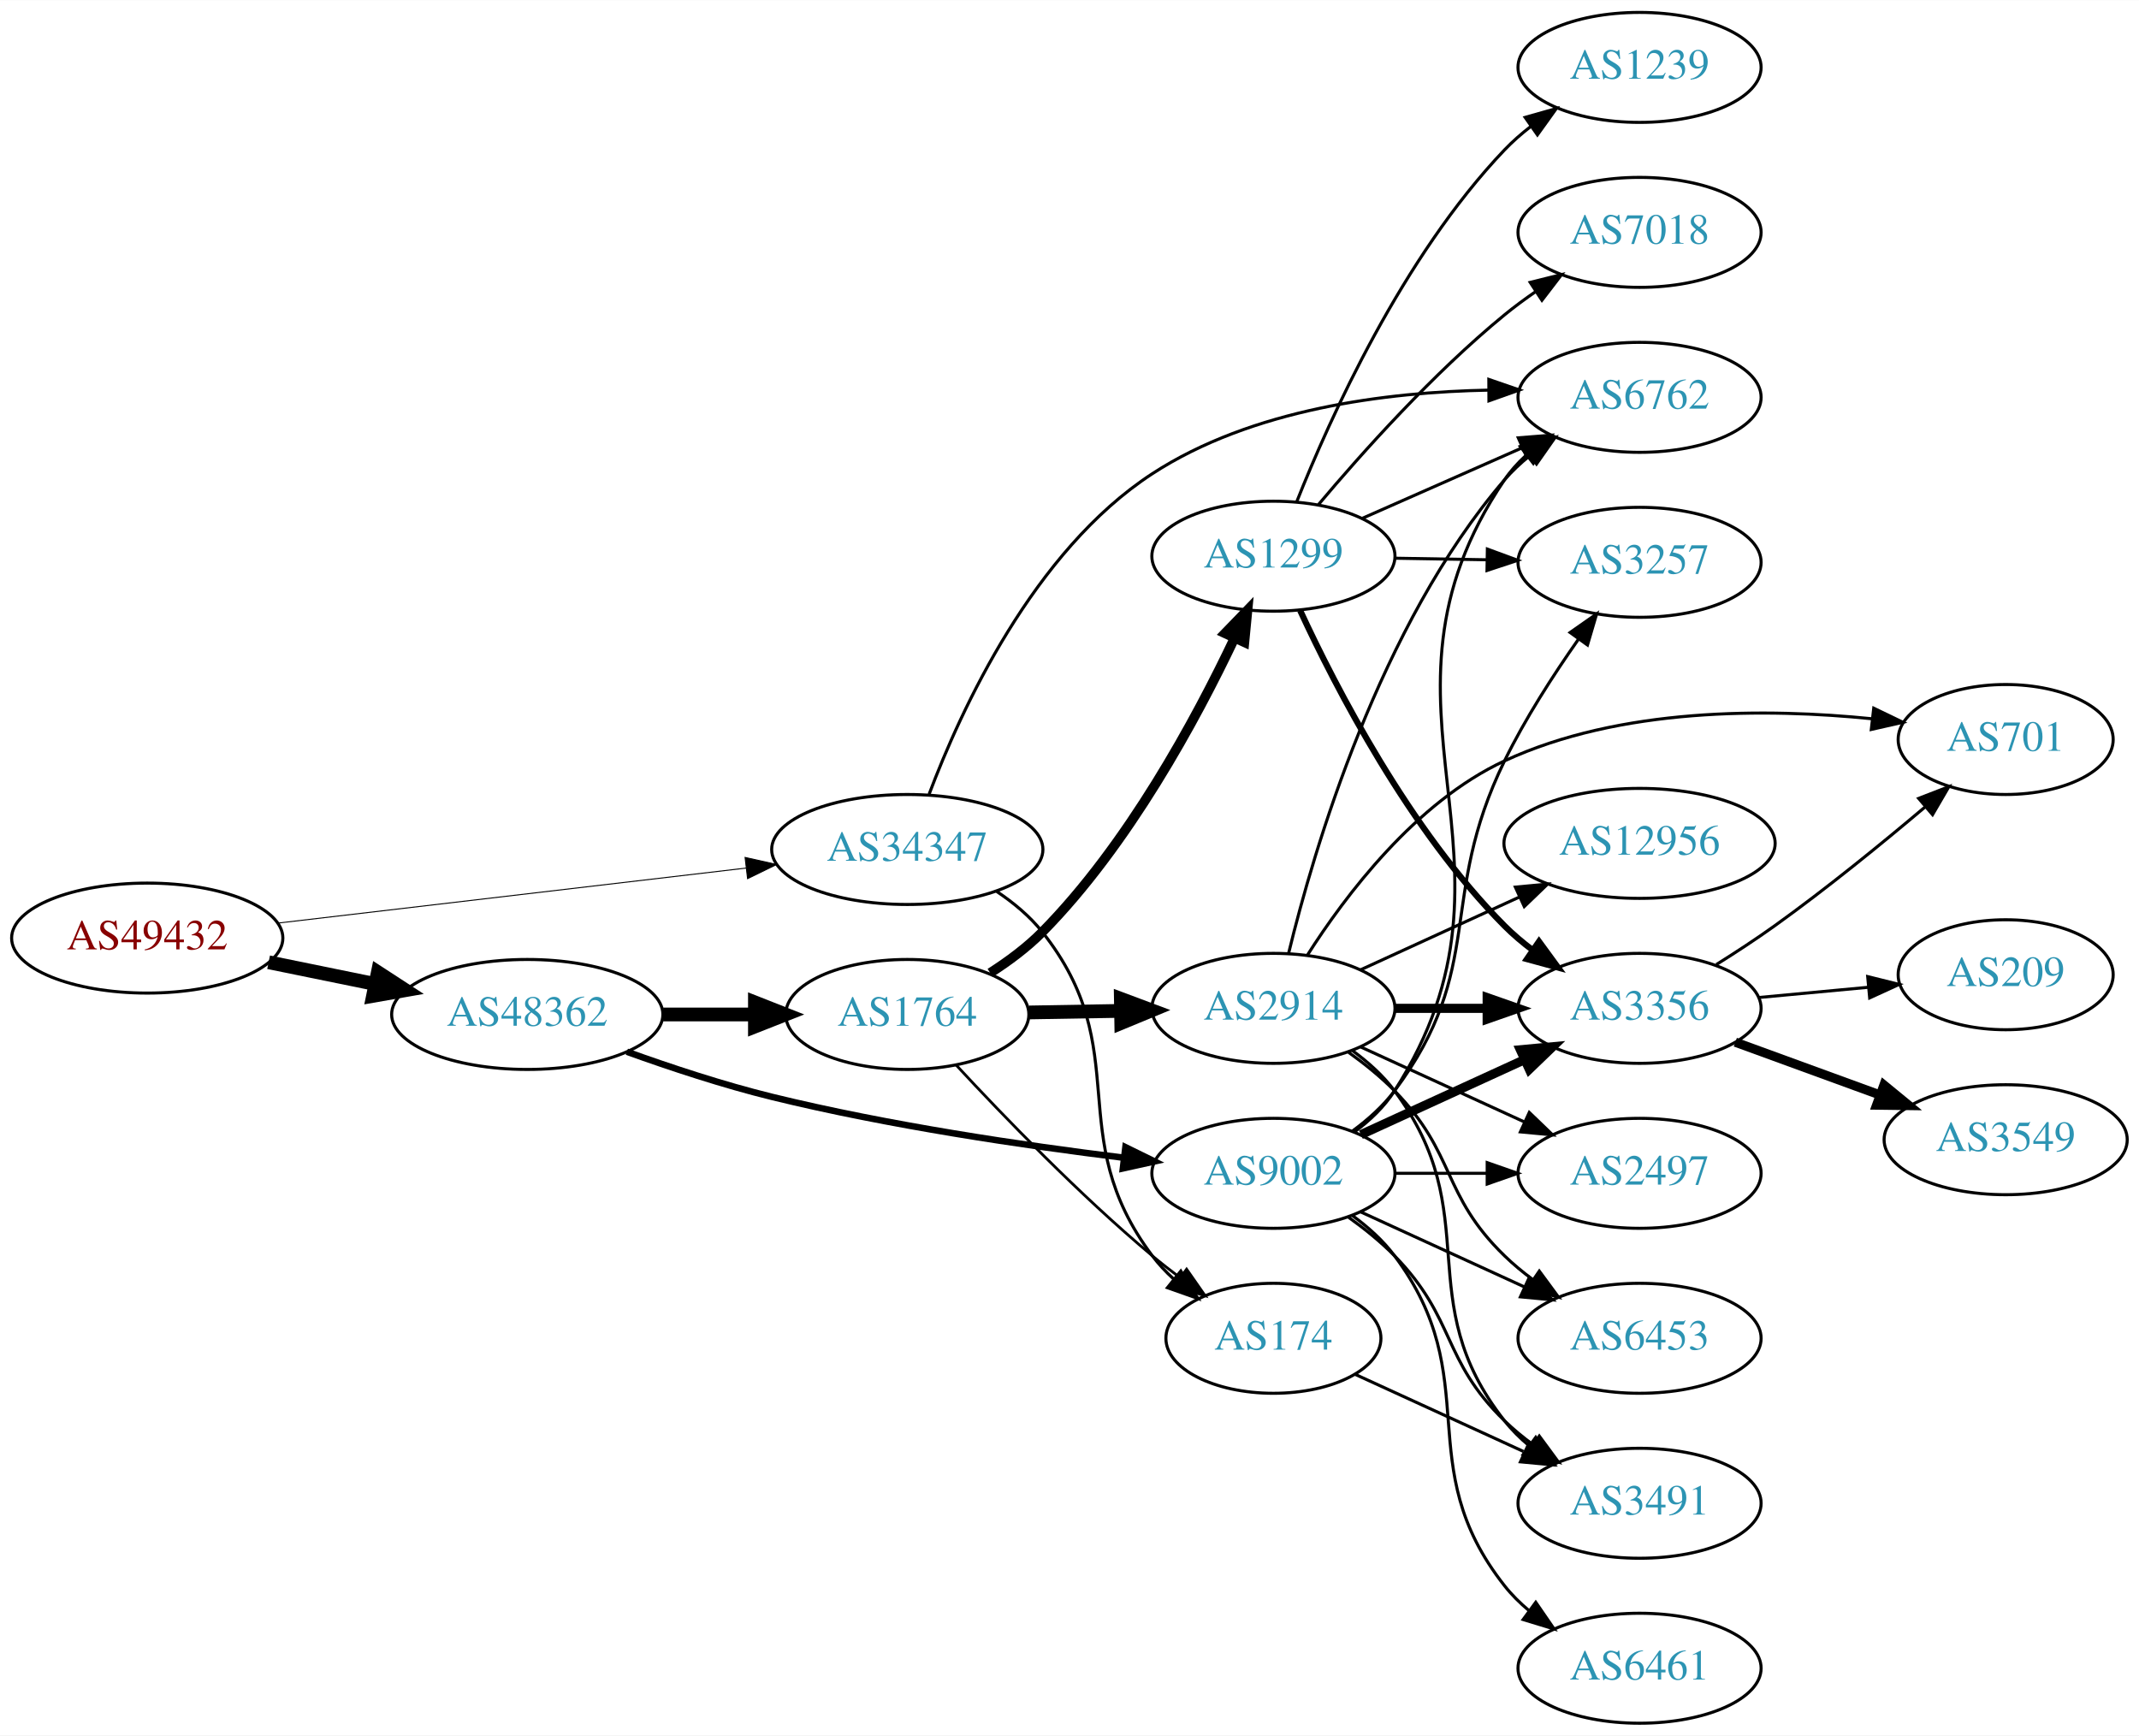
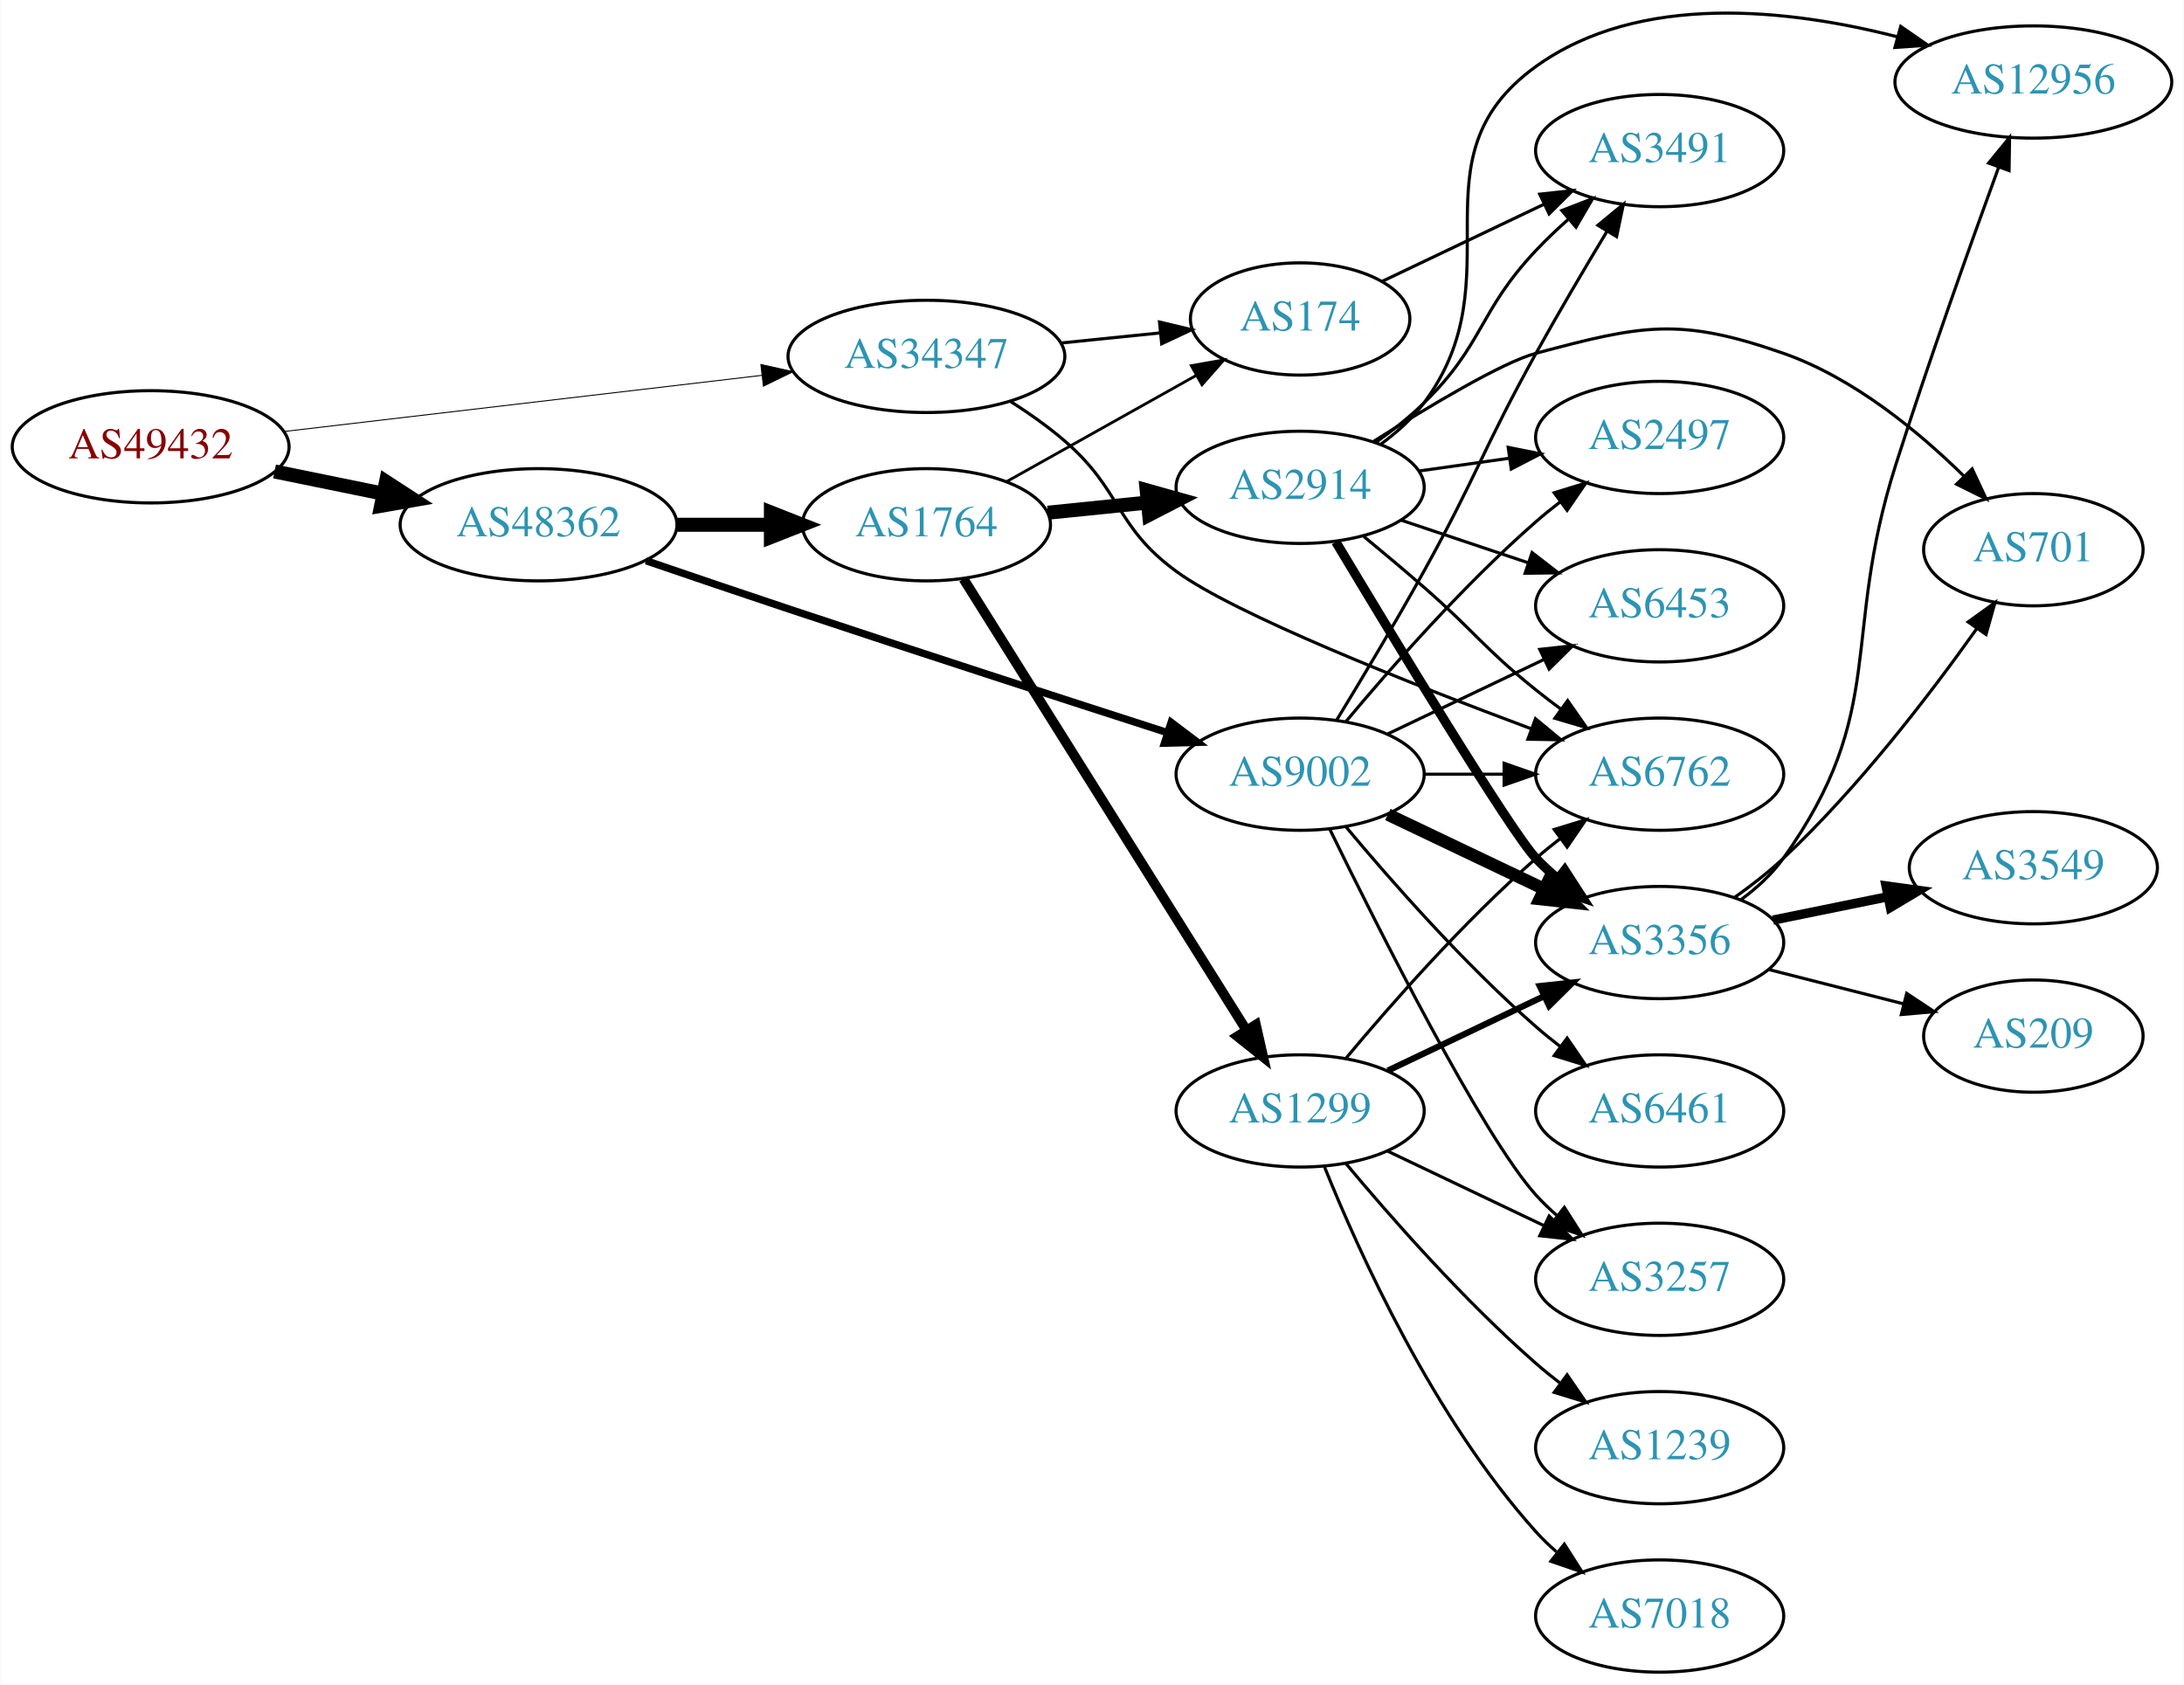
- <svg xmlns="http://www.w3.org/2000/svg" xmlns:xlink="http://www.w3.org/1999/xlink" width="700pt" height="568pt" viewBox="0.00 0.00 700.15 568.00">
-   <g id="graph0" class="graph" transform="scale(1 1) rotate(0) translate(4 564)">
-     <polygon fill="white" stroke="none" points="-4,4 -4,-564 696.155,-564 696.155,4 -4,4" />
+ <svg xmlns="http://www.w3.org/2000/svg" xmlns:xlink="http://www.w3.org/1999/xlink" width="700pt" height="540pt" viewBox="0.00 0.00 700.15 540.30">
+   <g id="graph0" class="graph" transform="scale(1 1) rotate(0) translate(4 536.302)">
+     <polygon fill="white" stroke="none" points="-4,4 -4,-536.302 696.155,-536.302 696.155,4 -4,4" />
    <g id="node1" class="node">
      <g id="a_node1">
        <a xlink:href="/asn/49432" xlink:title="AS49432 ~ schallert.com e.U. [AT]">
-           <ellipse fill="#ffffff" stroke="black" cx="44.196" cy="-257" rx="44.393" ry="18" />
-           <text text-anchor="middle" x="44.196" y="-253.3" font-family="Times,serif" font-size="14.00" fill="#880000">AS49432</text>
+           <ellipse fill="#ffffff" stroke="black" cx="44.196" cy="-393" rx="44.393" ry="18" />
+           <text text-anchor="middle" x="44.196" y="-389.3" font-family="Times,serif" font-size="14.00" fill="#880000">AS49432</text>
        </a>
      </g>
    </g>
    <g id="node2" class="node">
      <g id="a_node2">
        <a xlink:href="/asn/34347" xlink:title="AS34347 ~ Stadtwerke Hall in Tirol GmbH [AT]">
-           <ellipse fill="#ffffff" stroke="black" cx="292.98" cy="-286" rx="44.393" ry="18" />
-           <text text-anchor="middle" x="292.98" y="-282.3" font-family="Times,serif" font-size="14.00" fill="#2c94b3">AS34347</text>
+           <ellipse fill="#ffffff" stroke="black" cx="292.98" cy="-422" rx="44.393" ry="18" />
+           <text text-anchor="middle" x="292.98" y="-418.3" font-family="Times,serif" font-size="14.00" fill="#2c94b3">AS34347</text>
        </a>
      </g>
    </g>
    <g id="edge1" class="edge">
-       <path fill="none" stroke="black" stroke-width="0.321" d="M86.781,-261.887C129.052,-266.854 194.636,-274.561 240.24,-279.92" />
-       <polygon fill="black" stroke="black" stroke-width="0.321" points="239.885,-283.402 250.225,-281.093 240.702,-276.45 239.885,-283.402" />
+       <path fill="none" stroke="black" stroke-width="0.31" d="M86.781,-397.887C129.052,-402.854 194.636,-410.561 240.24,-415.92" />
+       <polygon fill="black" stroke="black" stroke-width="0.31" points="239.885,-419.402 250.225,-417.093 240.702,-412.45 239.885,-419.402" />
    </g>
    <g id="node3" class="node">
      <g id="a_node3">
        <a xlink:href="/asn/48362" xlink:title="AS48362 ~ Stadtwerke Feldkirch [AT]">
-           <ellipse fill="#ffffff" stroke="black" cx="168.588" cy="-232" rx="44.393" ry="18" />
-           <text text-anchor="middle" x="168.588" y="-228.3" font-family="Times,serif" font-size="14.00" fill="#2c94b3">AS48362</text>
+           <ellipse fill="#ffffff" stroke="black" cx="168.588" cy="-368" rx="44.393" ry="18" />
+           <text text-anchor="middle" x="168.588" y="-364.3" font-family="Times,serif" font-size="14.00" fill="#2c94b3">AS48362</text>
        </a>
      </g>
    </g>
    <g id="edge2" class="edge">
-       <path fill="none" stroke="black" stroke-width="4.5" d="M83.922,-249.09C94.972,-246.833 107.157,-244.344 118.728,-241.98" />
-       <polygon fill="black" stroke="black" stroke-width="4.5" points="119.685,-245.804 128.694,-239.945 118.109,-238.088 119.685,-245.804" />
+       <path fill="none" stroke="black" stroke-width="4.5" d="M83.922,-385.09C94.972,-382.833 107.157,-380.344 118.728,-377.98" />
+       <polygon fill="black" stroke="black" stroke-width="4.5" points="119.685,-381.804 128.694,-375.945 118.109,-374.088 119.685,-381.804" />
    </g>
    <g id="node4" class="node">
      <g id="a_node4">
-         <a xlink:href="/asn/174" xlink:title="AS174 ~ Cogent Communications [US]">
-           <ellipse fill="#ffffff" stroke="black" cx="412.823" cy="-126" rx="35.194" ry="18" />
-           <text text-anchor="middle" x="412.823" y="-122.3" font-family="Times,serif" font-size="14.00" fill="#2c94b3">AS174</text>
+         <a xlink:href="/asn/6762" xlink:title="AS6762 ~ TELECOM ITALIA SPARKLE S.p.A. [IT]">
+           <ellipse fill="#ffffff" stroke="black" cx="528.116" cy="-288" rx="39.794" ry="18" />
+           <text text-anchor="middle" x="528.116" y="-284.3" font-family="Times,serif" font-size="14.00" fill="#2c94b3">AS6762</text>
        </a>
      </g>
    </g>
    <g id="edge3" class="edge">
-       <path fill="none" stroke="black" d="M322.275,-272.243C327.79,-268.551 333.114,-264.131 337.176,-259 368.064,-219.995 343.297,-192.783 373.176,-153 375.192,-150.317 377.553,-147.801 380.097,-145.467" />
-       <polygon fill="black" stroke="black" points="382.511,-148.017 388.118,-139.027 378.129,-142.558 382.511,-148.017" />
+       <path fill="none" stroke="black" d="M320.005,-407.517C325.894,-403.762 331.947,-399.499 337.176,-395 355.815,-378.967 353.323,-367.501 373.176,-353 392.019,-339.237 447.967,-317.104 486.947,-302.555" />
+       <polygon fill="black" stroke="black" points="488.298,-305.787 496.458,-299.03 485.865,-299.224 488.298,-305.787" />
    </g>
    <g id="node5" class="node">
      <g id="a_node5">
-         <a xlink:href="/asn/6762" xlink:title="AS6762 ~ TELECOM ITALIA SPARKLE S.p.A. [IT]">
-           <ellipse fill="#ffffff" stroke="black" cx="532.666" cy="-434" rx="39.794" ry="18" />
-           <text text-anchor="middle" x="532.666" y="-430.3" font-family="Times,serif" font-size="14.00" fill="#2c94b3">AS6762</text>
+         <a xlink:href="/asn/174" xlink:title="AS174 ~ Cogent Communications [US]">
+           <ellipse fill="#ffffff" stroke="black" cx="412.823" cy="-434" rx="35.194" ry="18" />
+           <text text-anchor="middle" x="412.823" y="-430.3" font-family="Times,serif" font-size="14.00" fill="#2c94b3">AS174</text>
        </a>
      </g>
    </g>
    <g id="edge4" class="edge">
-       <path fill="none" stroke="black" d="M300.128,-304.11C310.5,-331.674 334.238,-383.623 373.176,-409 405.746,-430.227 449.908,-435.739 483.343,-436.363" />
-       <polygon fill="black" stroke="black" points="483.333,-439.863 493.35,-436.411 483.367,-432.863 483.333,-439.863" />
+       <path fill="none" stroke="black" d="M336.191,-426.298C346.494,-427.348 357.54,-428.472 367.919,-429.529" />
+       <polygon fill="black" stroke="black" points="367.721,-433.027 378.024,-430.558 368.43,-426.063 367.721,-433.027" />
    </g>
    <g id="node6" class="node">
      <g id="a_node6">
        <a xlink:href="/asn/1764" xlink:title="AS1764 ~ NEXTLAYER-AS [AT]">
-           <ellipse fill="#ffffff" stroke="black" cx="292.98" cy="-232" rx="39.794" ry="18" />
-           <text text-anchor="middle" x="292.98" y="-228.3" font-family="Times,serif" font-size="14.00" fill="#2c94b3">AS1764</text>
+           <ellipse fill="#ffffff" stroke="black" cx="292.98" cy="-368" rx="39.794" ry="18" />
+           <text text-anchor="middle" x="292.98" y="-364.3" font-family="Times,serif" font-size="14.00" fill="#2c94b3">AS1764</text>
        </a>
      </g>
    </g>
    <g id="edge5" class="edge">
-       <path fill="none" stroke="black" stroke-width="4.5" d="M213.084,-232C222.773,-232 233.11,-232 243.002,-232" />
-       <polygon fill="black" stroke="black" stroke-width="4.5" points="243.105,-235.938 253.105,-232 243.105,-228.063 243.105,-235.938" />
+       <path fill="none" stroke="black" stroke-width="4.5" d="M213.084,-368C222.773,-368 233.11,-368 243.002,-368" />
+       <polygon fill="black" stroke="black" stroke-width="4.5" points="243.105,-371.938 253.105,-368 243.105,-364.063 243.105,-371.938" />
    </g>
    <g id="node7" class="node">
      <g id="a_node7">
        <a xlink:href="/asn/9002" xlink:title="AS9002 ~ RETN Limited [EU]">
-           <ellipse fill="#ffffff" stroke="black" cx="412.823" cy="-180" rx="39.794" ry="18" />
-           <text text-anchor="middle" x="412.823" y="-176.3" font-family="Times,serif" font-size="14.00" fill="#2c94b3">AS9002</text>
+           <ellipse fill="#ffffff" stroke="black" cx="412.823" cy="-288" rx="39.794" ry="18" />
+           <text text-anchor="middle" x="412.823" y="-284.3" font-family="Times,serif" font-size="14.00" fill="#2c94b3">AS9002</text>
        </a>
      </g>
    </g>
    <g id="edge6" class="edge">
-       <path fill="none" stroke="black" stroke-width="2.132" d="M201.191,-219.796C215.543,-214.626 232.841,-208.908 248.784,-205 286.931,-195.65 331.002,-189.143 363.699,-185.116" />
-       <polygon fill="black" stroke="black" stroke-width="2.132" points="364.381,-188.56 373.894,-183.895 363.548,-181.609 364.381,-188.56" />
-     </g>
-     <g id="node15" class="node">
-       <g id="a_node15">
+       <path fill="none" stroke="black" stroke-width="2.368" d="M203.078,-356.464C217.174,-351.64 233.761,-346.002 248.784,-341 289.987,-327.28 337.184,-311.983 370.159,-301.363" />
+       <polygon fill="black" stroke="black" stroke-width="2.368" points="371.466,-304.62 379.913,-298.225 369.322,-297.956 371.466,-304.62" />
+     </g>
+     <g id="node13" class="node">
+       <g id="a_node13">
        <a xlink:href="/asn/3491" xlink:title="AS3491 ~ PCCW Global, Inc. [US]">
-           <ellipse fill="#ffffff" stroke="black" cx="532.666" cy="-72" rx="39.794" ry="18" />
-           <text text-anchor="middle" x="532.666" y="-68.3" font-family="Times,serif" font-size="14.00" fill="#2c94b3">AS3491</text>
-         </a>
-       </g>
-     </g>
-     <g id="edge32" class="edge">
-       <path fill="none" stroke="black" d="M439.684,-114.149C455.805,-106.762 476.807,-97.138 494.672,-88.952" />
-       <polygon fill="black" stroke="black" points="496.591,-91.923 504.224,-84.575 493.675,-85.559 496.591,-91.923" />
+           <ellipse fill="#ffffff" stroke="black" cx="528.116" cy="-488" rx="39.794" ry="18" />
+           <text text-anchor="middle" x="528.116" y="-484.3" font-family="Times,serif" font-size="14.00" fill="#2c94b3">AS3491</text>
+         </a>
+       </g>
+     </g>
+     <g id="edge33" class="edge">
+       <path fill="none" stroke="black" d="M439.248,-446.119C454.551,-453.413 474.274,-462.814 491.156,-470.86" />
+       <polygon fill="black" stroke="black" points="489.663,-474.026 500.196,-475.169 492.675,-467.707 489.663,-474.026" />
    </g>
    <g id="edge9" class="edge">
-       <path fill="none" stroke="black" stroke-width="0.9" d="M308.987,-215.419C324.371,-198.819 349.351,-172.946 373.176,-153 376.044,-150.6 379.119,-148.196 382.235,-145.867" />
-       <polygon fill="black" stroke="black" stroke-width="0.9" points="384.407,-148.616 390.471,-139.929 380.312,-142.939 384.407,-148.616" />
+       <path fill="none" stroke="black" stroke-width="0.9" d="M318.684,-381.836C336.316,-391.711 360.204,-405.09 379.373,-415.826" />
+       <polygon fill="black" stroke="black" stroke-width="0.9" points="377.921,-419.024 388.356,-420.857 381.342,-412.917 377.921,-419.024" />
    </g>
    <g id="node8" class="node">
      <g id="a_node8">
-         <a xlink:href="/asn/1299" xlink:title="AS1299 ~ Telia Carrier [EU]">
-           <ellipse fill="#ffffff" stroke="black" cx="412.823" cy="-382" rx="39.794" ry="18" />
-           <text text-anchor="middle" x="412.823" y="-378.3" font-family="Times,serif" font-size="14.00" fill="#2c94b3">AS1299</text>
+         <a xlink:href="/asn/2914" xlink:title="AS2914 ~ NTT America, Inc. [US]">
+           <ellipse fill="#ffffff" stroke="black" cx="412.823" cy="-380" rx="39.794" ry="18" />
+           <text text-anchor="middle" x="412.823" y="-376.3" font-family="Times,serif" font-size="14.00" fill="#2c94b3">AS2914</text>
        </a>
      </g>
    </g>
    <g id="edge7" class="edge">
-       <path fill="none" stroke="black" stroke-width="3.15" d="M320.111,-245.597C326.125,-249.439 332.207,-253.964 337.176,-259 365.305,-287.502 387.477,-328.541 400.122,-355.239" />
-       <polygon fill="black" stroke="black" stroke-width="3.15" points="396.972,-356.766 404.343,-364.376 403.327,-353.83 396.972,-356.766" />
+       <path fill="none" stroke="black" stroke-width="4.5" d="M331.915,-371.863C342.113,-372.901 353.275,-374.038 363.938,-375.124" />
+       <polygon fill="black" stroke="black" stroke-width="4.5" points="363.612,-379.048 373.959,-376.144 364.41,-371.214 363.612,-379.048" />
    </g>
    <g id="node9" class="node">
      <g id="a_node9">
-         <a xlink:href="/asn/2914" xlink:title="AS2914 ~ NTT America, Inc. [US]">
-           <ellipse fill="#ffffff" stroke="black" cx="412.823" cy="-234" rx="39.794" ry="18" />
-           <text text-anchor="middle" x="412.823" y="-230.3" font-family="Times,serif" font-size="14.00" fill="#2c94b3">AS2914</text>
+         <a xlink:href="/asn/1299" xlink:title="AS1299 ~ Telia Carrier [EU]">
+           <ellipse fill="#ffffff" stroke="black" cx="412.823" cy="-180" rx="39.794" ry="18" />
+           <text text-anchor="middle" x="412.823" y="-176.3" font-family="Times,serif" font-size="14.00" fill="#2c94b3">AS1299</text>
        </a>
      </g>
    </g>
    <g id="edge8" class="edge">
-       <path fill="none" stroke="black" stroke-width="4.5" d="M332.893,-232.66C342.446,-232.823 352.796,-232.998 362.759,-233.167" />
-       <polygon fill="black" stroke="black" stroke-width="4.5" points="362.886,-237.107 372.951,-233.34 363.019,-229.234 362.886,-237.107" />
-     </g>
-     <g id="edge12" class="edge">
-       <path fill="none" stroke="black" d="M439.299,-193.504C444.346,-197.254 449.115,-201.762 452.469,-207 501.172,-283.061 437.836,-332.21 488.469,-407 490.403,-409.856 492.75,-412.469 495.34,-414.845" />
-       <polygon fill="black" stroke="black" points="493.612,-417.933 503.665,-421.277 497.891,-412.394 493.612,-417.933" />
+       <path fill="none" stroke="black" stroke-width="3.15" d="M304.856,-350.65C325.639,-317.494 371.099,-244.968 395.528,-205.996" />
+       <polygon fill="black" stroke="black" stroke-width="3.15" points="398.629,-207.64 400.974,-197.308 392.697,-203.922 398.629,-207.64" />
+     </g>
+     <g id="edge16" class="edge">
+       <path fill="none" stroke="black" d="M452.495,-288C460.698,-288 469.462,-288 477.994,-288" />
+       <polygon fill="black" stroke="black" points="478.233,-291.5 488.233,-288 478.233,-284.5 478.233,-291.5" />
    </g>
    <g id="node10" class="node">
      <g id="a_node10">
-         <a xlink:href="/asn/6461" xlink:title="AS6461 ~ Zayo Bandwidth [US]">
-           <ellipse fill="#ffffff" stroke="black" cx="532.666" cy="-18" rx="39.794" ry="18" />
-           <text text-anchor="middle" x="532.666" y="-14.3" font-family="Times,serif" font-size="14.00" fill="#2c94b3">AS6461</text>
+         <a xlink:href="/asn/3356" xlink:title="AS3356 ~ Level 3 Parent, LLC [US]">
+           <ellipse fill="#ffffff" stroke="black" cx="528.116" cy="-234" rx="39.794" ry="18" />
+           <text text-anchor="middle" x="528.116" y="-230.3" font-family="Times,serif" font-size="14.00" fill="#2c94b3">AS3356</text>
        </a>
      </g>
    </g>
    <g id="edge10" class="edge">
-       <path fill="none" stroke="black" d="M438.754,-166.118C443.83,-162.389 448.748,-157.984 452.469,-153 482.741,-112.458 457.171,-84.754 488.469,-45 490.794,-42.047 493.538,-39.33 496.497,-36.853" />
-       <polygon fill="black" stroke="black" points="498.69,-39.585 504.694,-30.855 494.557,-33.936 498.69,-39.585" />
+       <path fill="none" stroke="black" stroke-width="4" d="M440.959,-275.066C455.953,-267.919 474.774,-258.948 490.998,-251.215" />
+       <polygon fill="black" stroke="black" stroke-width="4" points="492.68,-254.291 500.201,-246.829 489.668,-247.972 492.68,-254.291" />
    </g>
    <g id="node11" class="node">
      <g id="a_node11">
-         <a xlink:href="/asn/3356" xlink:title="AS3356 ~ Level 3 Parent, LLC [US]">
-           <ellipse fill="#ffffff" stroke="black" cx="532.666" cy="-234" rx="39.794" ry="18" />
-           <text text-anchor="middle" x="532.666" y="-230.3" font-family="Times,serif" font-size="14.00" fill="#2c94b3">AS3356</text>
+         <a xlink:href="/asn/3257" xlink:title="AS3257 ~ GTT [DE]">
+           <ellipse fill="#ffffff" stroke="black" cx="528.116" cy="-126" rx="39.794" ry="18" />
+           <text text-anchor="middle" x="528.116" y="-122.3" font-family="Times,serif" font-size="14.00" fill="#2c94b3">AS3257</text>
        </a>
      </g>
    </g>
    <g id="edge11" class="edge">
-       <path fill="none" stroke="black" stroke-width="3" d="M441.452,-192.661C457.409,-199.973 477.679,-209.261 494.962,-217.181" />
-       <polygon fill="black" stroke="black" stroke-width="3" points="493.661,-220.435 504.21,-221.419 496.577,-214.071 493.661,-220.435" />
+       <path fill="none" stroke="black" d="M422.261,-270.489C437.879,-238.491 471.266,-172.107 488.469,-153 490.472,-150.776 492.691,-148.637 495.023,-146.603" />
+       <polygon fill="black" stroke="black" points="497.554,-149.065 503.242,-140.127 493.221,-143.567 497.554,-149.065" />
    </g>
    <g id="node12" class="node">
      <g id="a_node12">
        <a xlink:href="/asn/2497" xlink:title="AS2497 ~ Internet Initiative Japan Inc. [JP]">
-           <ellipse fill="#ffffff" stroke="black" cx="532.666" cy="-180" rx="39.794" ry="18" />
-           <text text-anchor="middle" x="532.666" y="-176.3" font-family="Times,serif" font-size="14.00" fill="#2c94b3">AS2497</text>
-         </a>
-       </g>
+           <ellipse fill="#ffffff" stroke="black" cx="528.116" cy="-396" rx="39.794" ry="18" />
+           <text text-anchor="middle" x="528.116" y="-392.3" font-family="Times,serif" font-size="14.00" fill="#2c94b3">AS2497</text>
+         </a>
+       </g>
+     </g>
+     <g id="edge12" class="edge">
+       <path fill="none" stroke="black" d="M427.453,-304.817C441.736,-321.929 465.282,-348.745 488.469,-369 490.935,-371.154 493.574,-373.294 496.271,-375.372" />
+       <polygon fill="black" stroke="black" points="494.296,-378.264 504.425,-381.37 498.444,-372.625 494.296,-378.264" />
    </g>
    <g id="edge13" class="edge">
-       <path fill="none" stroke="black" d="M452.736,-180C462.289,-180 472.639,-180 482.601,-180" />
-       <polygon fill="black" stroke="black" points="482.794,-183.5 492.794,-180 482.794,-176.5 482.794,-183.5" />
-     </g>
-     <g id="node13" class="node">
-       <g id="a_node13">
-         <a xlink:href="/asn/6453" xlink:title="AS6453 ~ TATA COMMUNICATIONS (AMERICA) INC [US]">
-           <ellipse fill="#ffffff" stroke="black" cx="532.666" cy="-126" rx="39.794" ry="18" />
-           <text text-anchor="middle" x="532.666" y="-122.3" font-family="Times,serif" font-size="14.00" fill="#2c94b3">AS6453</text>
-         </a>
-       </g>
-     </g>
-     <g id="edge14" class="edge">
-       <path fill="none" stroke="black" d="M441.452,-167.339C457.409,-160.027 477.679,-150.739 494.962,-142.819" />
-       <polygon fill="black" stroke="black" points="496.577,-145.929 504.21,-138.581 493.661,-139.565 496.577,-145.929" />
+       <path fill="none" stroke="black" d="M424.449,-305.213C432.382,-318.219 443.375,-336.576 452.469,-353 469.417,-383.605 471.522,-392.395 488.469,-423 495.646,-435.96 504.004,-450.123 511.108,-461.911" />
+       <polygon fill="black" stroke="black" points="508.312,-464.051 516.49,-470.787 514.298,-460.421 508.312,-464.051" />
    </g>
    <g id="node14" class="node">
      <g id="a_node14">
-         <a xlink:href="/asn/3257" xlink:title="AS3257 ~ GTT [DE]">
-           <ellipse fill="#ffffff" stroke="black" cx="532.666" cy="-380" rx="39.794" ry="18" />
-           <text text-anchor="middle" x="532.666" y="-376.3" font-family="Times,serif" font-size="14.00" fill="#2c94b3">AS3257</text>
+         <a xlink:href="/asn/6453" xlink:title="AS6453 ~ TATA COMMUNICATIONS (AMERICA) INC [US]">
+           <ellipse fill="#ffffff" stroke="black" cx="528.116" cy="-342" rx="39.794" ry="18" />
+           <text text-anchor="middle" x="528.116" y="-338.3" font-family="Times,serif" font-size="14.00" fill="#2c94b3">AS6453</text>
+         </a>
+       </g>
+     </g>
+     <g id="edge14" class="edge">
+       <path fill="none" stroke="black" d="M440.959,-300.934C455.953,-308.081 474.774,-317.052 490.998,-324.785" />
+       <polygon fill="black" stroke="black" points="489.668,-328.028 500.201,-329.171 492.68,-321.709 489.668,-328.028" />
+     </g>
+     <g id="node15" class="node">
+       <g id="a_node15">
+         <a xlink:href="/asn/6461" xlink:title="AS6461 ~ Zayo Bandwidth [US]">
+           <ellipse fill="#ffffff" stroke="black" cx="528.116" cy="-180" rx="39.794" ry="18" />
+           <text text-anchor="middle" x="528.116" y="-176.3" font-family="Times,serif" font-size="14.00" fill="#2c94b3">AS6461</text>
        </a>
      </g>
    </g>
    <g id="edge15" class="edge">
-       <path fill="none" stroke="black" d="M438.754,-193.882C443.83,-197.611 448.748,-202.016 452.469,-207 482.741,-247.542 466.273,-269.532 488.469,-315 495.195,-328.778 504.415,-343.075 512.61,-354.741" />
-       <polygon fill="black" stroke="black" points="509.938,-357.021 518.618,-363.097 515.622,-352.934 509.938,-357.021" />
-     </g>
-     <g id="edge16" class="edge">
-       <path fill="none" stroke="black" d="M437.417,-165.611C442.673,-161.852 448.005,-157.563 452.469,-153 472.642,-132.383 467.776,-119.094 488.469,-99 491.315,-96.237 494.488,-93.614 497.789,-91.166" />
-       <polygon fill="black" stroke="black" points="499.854,-93.993 506.136,-85.462 495.905,-88.214 499.854,-93.993" />
-     </g>
-     <g id="edge27" class="edge">
-       <path fill="none" stroke="black" d="M441.75,-394.323C457.339,-401.202 476.975,-409.867 493.917,-417.343" />
-       <polygon fill="black" stroke="black" points="492.969,-420.75 503.531,-421.585 495.795,-414.346 492.969,-420.75" />
-     </g>
-     <g id="edge24" class="edge">
-       <path fill="none" stroke="black" stroke-width="2" d="M421.566,-364.249C433.236,-339.007 457.32,-292.333 488.469,-261 491.265,-258.187 494.407,-255.532 497.688,-253.064" />
-       <polygon fill="black" stroke="black" stroke-width="2" points="499.758,-255.889 506.012,-247.336 495.79,-250.122 499.758,-255.889" />
+       <path fill="none" stroke="black" d="M427.453,-271.183C441.736,-254.071 465.282,-227.255 488.469,-207 490.935,-204.846 493.574,-202.706 496.271,-200.628" />
+       <polygon fill="black" stroke="black" points="498.444,-203.375 504.425,-194.63 494.296,-197.736 498.444,-203.375" />
+     </g>
+     <g id="edge19" class="edge">
+       <path fill="none" stroke="black" d="M433.248,-364.237C439.446,-359.123 446.296,-353.379 452.469,-348 468.834,-333.741 471.536,-328.578 488.469,-315 491.024,-312.952 493.723,-310.885 496.46,-308.854" />
+       <polygon fill="black" stroke="black" points="498.612,-311.617 504.676,-302.93 494.518,-305.94 498.612,-311.617" />
+     </g>
+     <g id="edge18" class="edge">
+       <path fill="none" stroke="black" stroke-width="3" d="M424.264,-362.512C442.84,-331.526 480.442,-269.436 488.469,-261 490.532,-258.832 492.794,-256.733 495.156,-254.727" />
+       <polygon fill="black" stroke="black" stroke-width="3" points="497.679,-257.199 503.429,-248.3 493.385,-251.671 497.679,-257.199" />
+     </g>
+     <g id="edge17" class="edge">
+       <path fill="none" stroke="black" d="M450.919,-385.239C460.211,-386.551 470.303,-387.976 480.01,-389.347" />
+       <polygon fill="black" stroke="black" points="479.545,-392.816 489.936,-390.749 480.524,-385.885 479.545,-392.816" />
+     </g>
+     <g id="edge21" class="edge">
+       <path fill="none" stroke="black" d="M437.268,-394.539C442.53,-398.291 447.902,-402.54 452.469,-407 471.804,-425.88 469.923,-436.346 488.469,-456 491.649,-459.37 495.176,-462.72 498.768,-465.915" />
+       <polygon fill="black" stroke="black" points="496.744,-468.788 506.628,-472.604 501.281,-463.457 496.744,-468.788" />
+     </g>
+     <g id="edge22" class="edge">
+       <path fill="none" stroke="black" d="M445.081,-369.516C457.73,-365.273 472.508,-360.316 486.01,-355.788" />
+       <polygon fill="black" stroke="black" points="487.199,-359.08 495.567,-352.582 484.973,-352.444 487.199,-359.08" />
+     </g>
+     <g id="node16" class="node">
+       <g id="a_node16">
+         <a xlink:href="/asn/701" xlink:title="AS701 ~ UUNET [US]">
+           <ellipse fill="#ffffff" stroke="black" cx="647.958" cy="-360" rx="35.194" ry="18" />
+           <text text-anchor="middle" x="647.958" y="-356.3" font-family="Times,serif" font-size="14.00" fill="#2c94b3">AS701</text>
+         </a>
+       </g>
+     </g>
+     <g id="edge20" class="edge">
+       <path fill="none" stroke="black" d="M436.402,-394.748C454.184,-406.027 477.706,-420.121 488.469,-423 522.514,-432.104 534.492,-434.619 567.762,-423 590.22,-415.157 611.076,-397.987 625.743,-383.55" />
+       <polygon fill="black" stroke="black" points="628.331,-385.909 632.823,-376.313 623.328,-381.013 628.331,-385.909" />
+     </g>
+     <g id="node17" class="node">
+       <g id="a_node17">
+         <a xlink:href="/asn/12956" xlink:title="AS12956 ~ TELXIUS [ES]">
+           <ellipse fill="#ffffff" stroke="black" cx="647.958" cy="-510" rx="44.393" ry="18" />
+           <text text-anchor="middle" x="647.958" y="-506.3" font-family="Times,serif" font-size="14.00" fill="#2c94b3">AS12956</text>
+         </a>
+       </g>
+     </g>
+     <g id="edge23" class="edge">
+       <path fill="none" stroke="black" d="M438.754,-393.882C443.83,-397.611 448.748,-402.016 452.469,-407 482.741,-447.542 447.423,-485.416 488.469,-515 521.703,-538.953 569.853,-533.37 604.349,-524.494" />
+       <polygon fill="black" stroke="black" points="605.428,-527.827 614.137,-521.795 603.567,-521.079 605.428,-527.827" />
+     </g>
+     <g id="edge30" class="edge">
+       <path fill="none" stroke="black" d="M427.453,-196.817C441.736,-213.929 465.282,-240.745 488.469,-261 490.935,-263.154 493.574,-265.294 496.271,-267.372" />
+       <polygon fill="black" stroke="black" points="494.296,-270.264 504.425,-273.37 498.444,-264.625 494.296,-270.264" />
+     </g>
+     <g id="edge29" class="edge">
+       <path fill="none" stroke="black" stroke-width="2" d="M440.959,-192.934C455.953,-200.081 474.774,-209.052 490.998,-216.785" />
+       <polygon fill="black" stroke="black" stroke-width="2" points="489.668,-220.028 500.201,-221.171 492.68,-213.709 489.668,-220.028" />
+     </g>
+     <g id="edge32" class="edge">
+       <path fill="none" stroke="black" d="M440.959,-167.066C455.953,-159.919 474.774,-150.948 490.998,-143.215" />
+       <polygon fill="black" stroke="black" points="492.68,-146.291 500.201,-138.829 489.668,-139.972 492.68,-146.291" />
+     </g>
+     <g id="node20" class="node">
+       <g id="a_node20">
+         <a xlink:href="/asn/1239" xlink:title="AS1239 ~ Sprint [US]">
+           <ellipse fill="#ffffff" stroke="black" cx="528.116" cy="-72" rx="39.794" ry="18" />
+           <text text-anchor="middle" x="528.116" y="-68.3" font-family="Times,serif" font-size="14.00" fill="#2c94b3">AS1239</text>
+         </a>
+       </g>
    </g>
    <g id="edge28" class="edge">
-       <path fill="none" stroke="black" d="M452.736,-381.34C462.289,-381.177 472.639,-381.002 482.601,-380.833" />
-       <polygon fill="black" stroke="black" points="482.855,-384.329 492.794,-380.66 482.736,-377.33 482.855,-384.329" />
+       <path fill="none" stroke="black" d="M427.453,-163.183C441.736,-146.071 465.282,-119.255 488.469,-99 490.935,-96.846 493.574,-94.706 496.271,-92.628" />
+       <polygon fill="black" stroke="black" points="498.444,-95.375 504.425,-86.63 494.296,-89.736 498.444,-95.375" />
+     </g>
+     <g id="node21" class="node">
+       <g id="a_node21">
+         <a xlink:href="/asn/7018" xlink:title="AS7018 ~ AT&amp;T Services, Inc. [US]">
+           <ellipse fill="#ffffff" stroke="black" cx="528.116" cy="-18" rx="39.794" ry="18" />
+           <text text-anchor="middle" x="528.116" y="-14.3" font-family="Times,serif" font-size="14.00" fill="#2c94b3">AS7018</text>
+         </a>
+       </g>
+     </g>
+     <g id="edge31" class="edge">
+       <path fill="none" stroke="black" d="M420.571,-162.213C431.622,-134.757 455.675,-81.422 488.469,-45 490.472,-42.776 492.691,-40.637 495.023,-38.603" />
+       <polygon fill="black" stroke="black" points="497.554,-41.065 503.242,-32.127 493.221,-35.567 497.554,-41.065" />
+     </g>
+     <g id="edge25" class="edge">
+       <path fill="none" stroke="black" d="M552.024,-248.389C557.419,-252.207 562.985,-256.523 567.762,-261 591.793,-283.519 614.787,-313.534 629.747,-334.59" />
+       <polygon fill="black" stroke="black" points="627.045,-336.832 635.647,-343.017 632.779,-332.817 627.045,-336.832" />
+     </g>
+     <g id="edge26" class="edge">
+       <path fill="none" stroke="black" d="M554.209,-247.763C559.276,-251.499 564.15,-255.936 567.762,-261 601.585,-308.413 586.106,-331.5 603.762,-387 614.316,-420.173 627.781,-457.884 636.849,-482.706" />
+       <polygon fill="black" stroke="black" points="633.597,-484.004 640.328,-492.186 640.169,-481.593 633.597,-484.004" />
    </g>
    <g id="node18" class="node">
      <g id="a_node18">
-         <a xlink:href="/asn/7018" xlink:title="AS7018 ~ AT&amp;T Services, Inc. [US]">
-           <ellipse fill="#ffffff" stroke="black" cx="532.666" cy="-488" rx="39.794" ry="18" />
-           <text text-anchor="middle" x="532.666" y="-484.3" font-family="Times,serif" font-size="14.00" fill="#2c94b3">AS7018</text>
-         </a>
-       </g>
-     </g>
-     <g id="edge25" class="edge">
-       <path fill="none" stroke="black" d="M427.587,-398.926C441.792,-415.794 465.111,-441.871 488.469,-461 491.702,-463.648 495.213,-466.238 498.79,-468.701" />
-       <polygon fill="black" stroke="black" points="496.872,-471.629 507.153,-474.187 500.711,-465.776 496.872,-471.629" />
+         <a xlink:href="/asn/3549" xlink:title="AS3549 ~ Level 3 Parent, LLC [US]">
+           <ellipse fill="#ffffff" stroke="black" cx="647.958" cy="-258" rx="39.794" ry="18" />
+           <text text-anchor="middle" x="647.958" y="-254.3" font-family="Times,serif" font-size="14.00" fill="#2c94b3">AS3549</text>
+         </a>
+       </g>
+     </g>
+     <g id="edge24" class="edge">
+       <path fill="none" stroke="black" stroke-width="3" d="M564.473,-241.201C576.019,-243.552 589.011,-246.198 601.209,-248.683" />
+       <polygon fill="black" stroke="black" stroke-width="3" points="600.722,-252.155 611.219,-250.721 602.119,-245.296 600.722,-252.155" />
    </g>
    <g id="node19" class="node">
      <g id="a_node19">
-         <a xlink:href="/asn/1239" xlink:title="AS1239 ~ Sprint [US]">
-           <ellipse fill="#ffffff" stroke="black" cx="532.666" cy="-542" rx="39.794" ry="18" />
-           <text text-anchor="middle" x="532.666" y="-538.3" font-family="Times,serif" font-size="14.00" fill="#2c94b3">AS1239</text>
-         </a>
-       </g>
-     </g>
-     <g id="edge26" class="edge">
-       <path fill="none" stroke="black" d="M420.412,-399.723C431.251,-427.04 455.024,-479.938 488.469,-515 491.064,-517.72 493.987,-520.281 497.059,-522.66" />
-       <polygon fill="black" stroke="black" points="495.216,-525.643 505.412,-528.521 499.237,-519.913 495.216,-525.643" />
-     </g>
-     <g id="edge20" class="edge">
-       <path fill="none" stroke="black" d="M417.813,-252.099C426.017,-285.868 447.542,-359.36 488.469,-407 490.919,-409.851 493.745,-412.5 496.756,-414.934" />
-       <polygon fill="black" stroke="black" points="494.861,-417.882 505.025,-420.872 498.944,-412.196 494.861,-417.882" />
-     </g>
-     <g id="edge19" class="edge">
-       <path fill="none" stroke="black" stroke-width="3" d="M452.736,-234C462.289,-234 472.639,-234 482.601,-234" />
-       <polygon fill="black" stroke="black" stroke-width="3" points="482.794,-237.5 492.794,-234 482.794,-230.5 482.794,-237.5" />
-     </g>
-     <g id="edge22" class="edge">
-       <path fill="none" stroke="black" d="M441.452,-221.339C457.409,-214.027 477.679,-204.739 494.962,-196.819" />
-       <polygon fill="black" stroke="black" points="496.577,-199.929 504.21,-192.581 493.661,-193.565 496.577,-199.929" />
-     </g>
-     <g id="edge21" class="edge">
-       <path fill="none" stroke="black" d="M437.417,-219.611C442.673,-215.852 448.005,-211.563 452.469,-207 472.642,-186.383 467.776,-173.094 488.469,-153 491.315,-150.237 494.488,-147.614 497.789,-145.166" />
-       <polygon fill="black" stroke="black" points="499.854,-147.994 506.136,-139.462 495.905,-142.214 499.854,-147.994" />
-     </g>
-     <g id="edge23" class="edge">
-       <path fill="none" stroke="black" d="M438.754,-220.118C443.83,-216.389 448.748,-211.984 452.469,-207 482.741,-166.458 457.171,-138.754 488.469,-99 490.794,-96.047 493.538,-93.33 496.497,-90.853" />
-       <polygon fill="black" stroke="black" points="498.69,-93.585 504.694,-84.855 494.557,-87.936 498.69,-93.585" />
-     </g>
-     <g id="node16" class="node">
-       <g id="a_node16">
-         <a xlink:href="/asn/12956" xlink:title="AS12956 ~ TELXIUS [ES]">
-           <ellipse fill="#ffffff" stroke="black" cx="532.666" cy="-288" rx="44.393" ry="18" />
-           <text text-anchor="middle" x="532.666" y="-284.3" font-family="Times,serif" font-size="14.00" fill="#2c94b3">AS12956</text>
-         </a>
-       </g>
-     </g>
-     <g id="edge17" class="edge">
-       <path fill="none" stroke="black" d="M441.452,-246.661C456.95,-253.762 476.516,-262.728 493.463,-270.494" />
-       <polygon fill="black" stroke="black" points="492.016,-273.681 502.565,-274.665 494.933,-267.317 492.016,-273.681" />
-     </g>
-     <g id="node17" class="node">
-       <g id="a_node17">
-         <a xlink:href="/asn/701" xlink:title="AS701 ~ UUNET [US]">
-           <ellipse fill="#ffffff" stroke="black" cx="652.508" cy="-322" rx="35.194" ry="18" />
-           <text text-anchor="middle" x="652.508" y="-318.3" font-family="Times,serif" font-size="14.00" fill="#2c94b3">AS701</text>
-         </a>
-       </g>
-     </g>
-     <g id="edge18" class="edge">
-       <path fill="none" stroke="black" d="M423.89,-251.339C436.287,-270.817 459.328,-301.474 488.469,-315 526.314,-332.565 574.571,-332.238 608.737,-328.791" />
-       <polygon fill="black" stroke="black" points="609.321,-332.247 618.86,-327.637 608.528,-325.292 609.321,-332.247" />
-     </g>
-     <g id="edge30" class="edge">
-       <path fill="none" stroke="black" d="M557.784,-248.326C564.097,-252.278 570.824,-256.672 576.862,-261 593.805,-273.144 611.931,-287.911 626.079,-299.874" />
-       <polygon fill="black" stroke="black" points="624.03,-302.726 633.91,-306.552 628.572,-297.4 624.03,-302.726" />
-     </g>
-     <g id="node20" class="node">
-       <g id="a_node20">
-         <a xlink:href="/asn/3549" xlink:title="AS3549 ~ Level 3 Parent, LLC [US]">
-           <ellipse fill="#ffffff" stroke="black" cx="652.508" cy="-191" rx="39.794" ry="18" />
-           <text text-anchor="middle" x="652.508" y="-187.3" font-family="Times,serif" font-size="14.00" fill="#2c94b3">AS3549</text>
-         </a>
-       </g>
-     </g>
-     <g id="edge29" class="edge">
-       <path fill="none" stroke="black" stroke-width="3" d="M564.013,-222.926C578.334,-217.701 595.626,-211.391 611.044,-205.765" />
-       <polygon fill="black" stroke="black" stroke-width="3" points="612.66,-208.901 620.854,-202.185 610.26,-202.325 612.66,-208.901" />
-     </g>
-     <g id="node21" class="node">
-       <g id="a_node21">
        <a xlink:href="/asn/209" xlink:title="AS209 ~ CenturyLink Communications, LLC [US]">
-           <ellipse fill="#ffffff" stroke="black" cx="652.508" cy="-245" rx="35.194" ry="18" />
-           <text text-anchor="middle" x="652.508" y="-241.3" font-family="Times,serif" font-size="14.00" fill="#2c94b3">AS209</text>
-         </a>
-       </g>
-     </g>
-     <g id="edge31" class="edge">
-       <path fill="none" stroke="black" d="M571.6,-237.541C583.049,-238.61 595.714,-239.792 607.522,-240.894" />
-       <polygon fill="black" stroke="black" points="607.344,-244.393 617.626,-241.837 607.994,-237.423 607.344,-244.393" />
+           <ellipse fill="#ffffff" stroke="black" cx="647.958" cy="-204" rx="35.194" ry="18" />
+           <text text-anchor="middle" x="647.958" y="-200.3" font-family="Times,serif" font-size="14.00" fill="#2c94b3">AS209</text>
+         </a>
+       </g>
+     </g>
+     <g id="edge27" class="edge">
+       <path fill="none" stroke="black" d="M563.201,-225.323C576.657,-221.897 592.228,-217.933 606.267,-214.359" />
+       <polygon fill="black" stroke="black" points="607.34,-217.698 616.167,-211.839 605.613,-210.914 607.34,-217.698" />
    </g>
  </g>
</svg>
